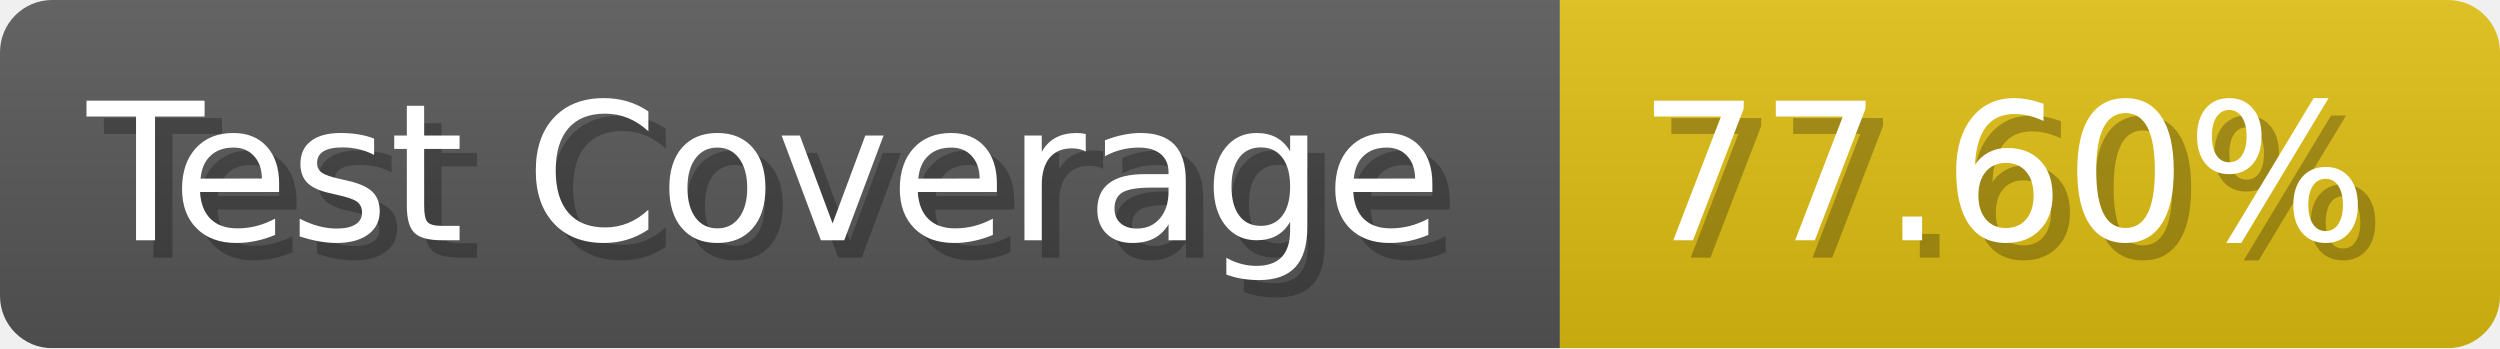
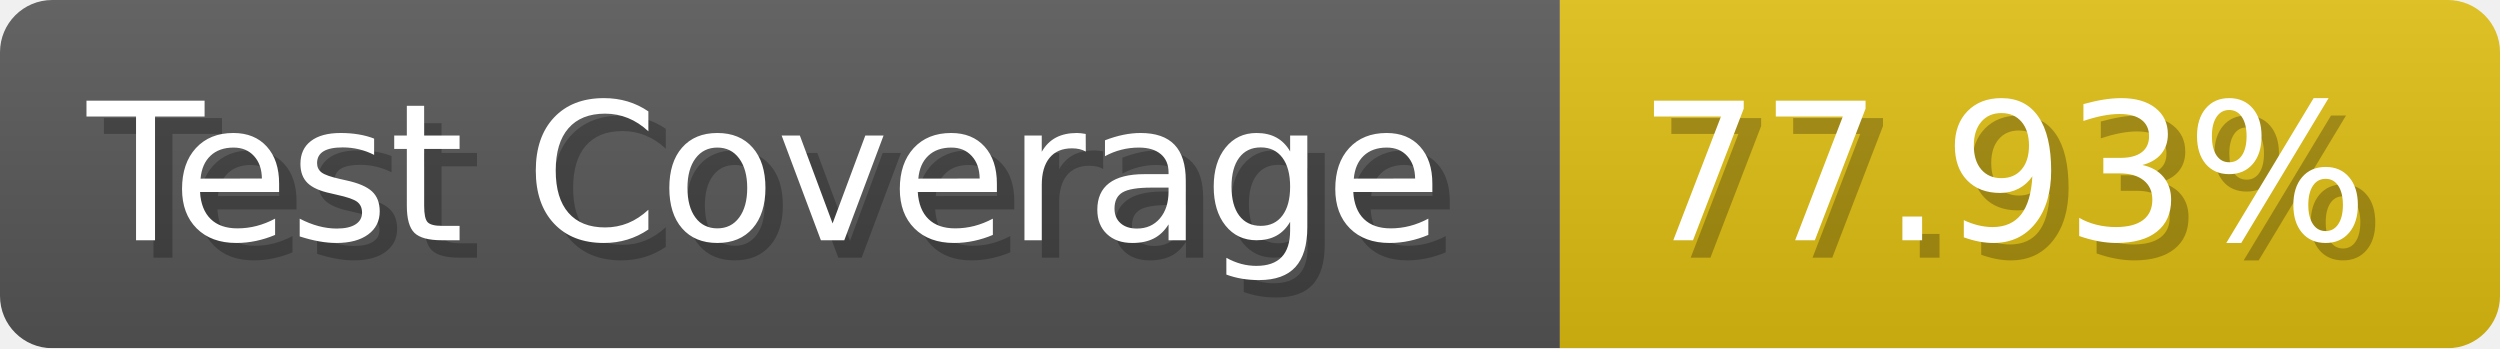
- <svg xmlns="http://www.w3.org/2000/svg" width="143.6" height="20" viewBox="0 0 1436 200" role="img" aria-label="Test Coverage: 77.60%">
+ <svg xmlns="http://www.w3.org/2000/svg" width="143.6" height="20" viewBox="0 0 1436 200" role="img" aria-label="Test Coverage: 77.93%">
  <linearGradient id="a" x2="0" y2="100%">
    <stop offset="0" stop-opacity=".1" stop-color="#EEE" />
    <stop offset="1" stop-opacity=".1" />
  </linearGradient>
  <mask id="m">
    <rect width="1436" height="200" rx="30" fill="#FFF" />
  </mask>
  <g mask="url(#m)">
    <rect width="896" height="200" fill="#555" />
    <rect width="540" height="200" fill="#DB1" x="896" />
    <rect width="1436" height="200" fill="url(#a)" />
  </g>
  <g aria-hidden="true" fill="#fff" text-anchor="start" font-family="Verdana,DejaVu Sans,sans-serif" font-size="110">
    <text x="60" y="148" textLength="796" fill="#000" opacity="0.25">Test Coverage</text>
    <text x="50" y="138" textLength="796">Test Coverage</text>
-     <text x="951" y="148" textLength="440" fill="#000" opacity="0.25">77.60%</text>
-     <text x="941" y="138" textLength="440">77.60%</text>
+     <text x="951" y="148" textLength="440" fill="#000" opacity="0.25">77.93%</text>
+     <text x="941" y="138" textLength="440">77.93%</text>
  </g>
</svg>
